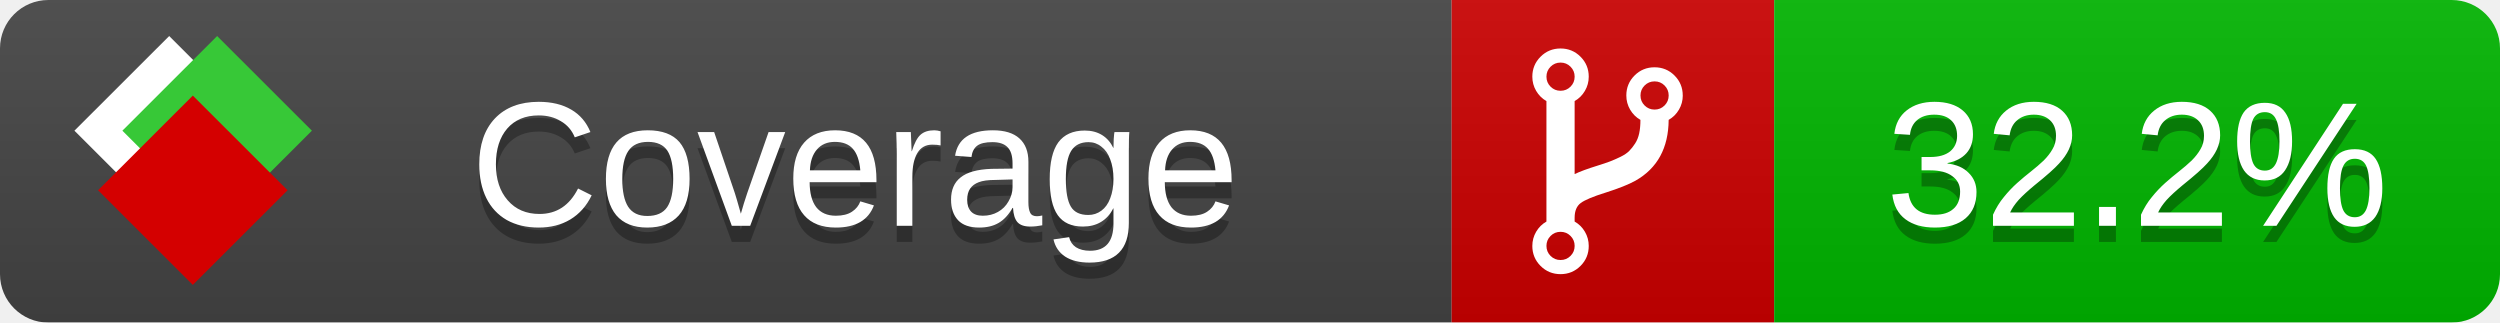
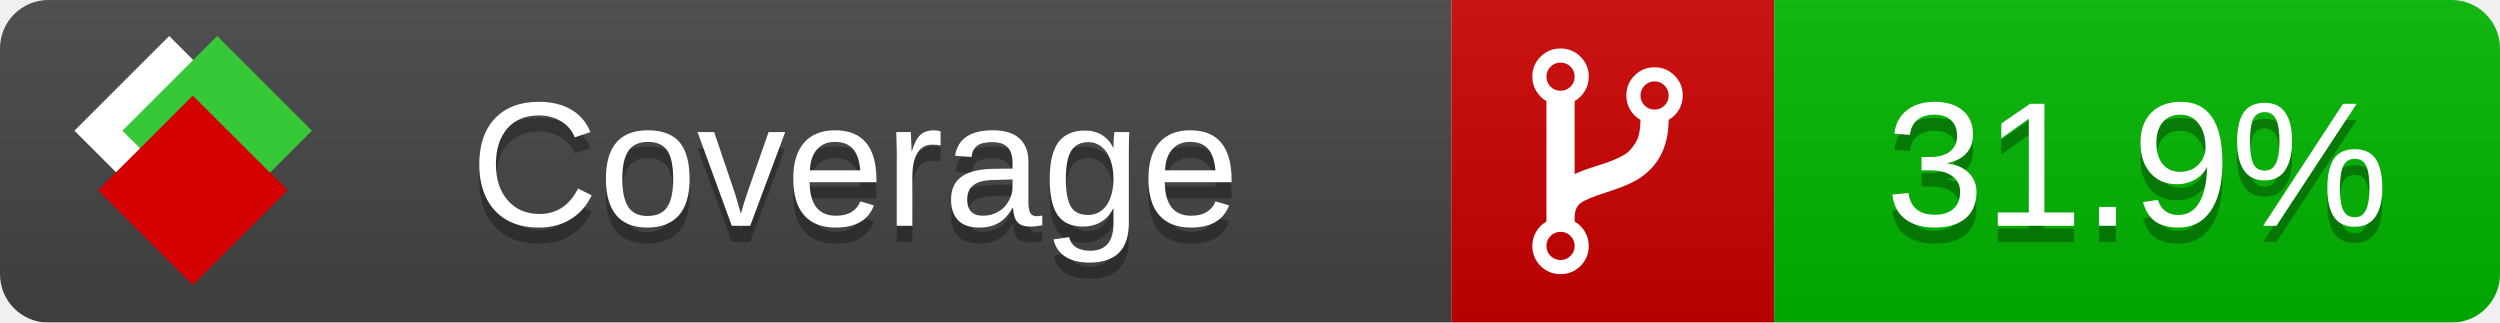
<svg xmlns="http://www.w3.org/2000/svg" xmlns:xlink="http://www.w3.org/1999/xlink" width="155" height="20">
  <style type="text/css">
          
            @keyframes fade1 {
                0% { visibility: visible; opacity: 1; }
               23% { visibility: visible; opacity: 1; }
               25% { visibility: hidden; opacity: 0; }
               48% { visibility: hidden; opacity: 0; }
               50% { visibility: hidden; opacity: 0; }
               73% { visibility: hidden; opacity: 0; }
               75% { visibility: hidden; opacity: 0; }
               98% { visibility: hidden; opacity: 0; }
              100% { visibility: visible; opacity: 1; }
            }
            @keyframes fade2 {
                0% { visibility: hidden; opacity: 0; }
               23% { visibility: hidden; opacity: 0; }
               25% { visibility: visible; opacity: 1; }
               48% { visibility: visible; opacity: 1; }
               50% { visibility: hidden; opacity: 0; }
               73% { visibility: hidden; opacity: 0; }
               75% { visibility: hidden; opacity: 0; }
               98% { visibility: hidden; opacity: 0; }
              100% { visibility: hidden; opacity: 0; }
            }
            @keyframes fade3 {
                0% { visibility: hidden; opacity: 0; }
               23% { visibility: hidden; opacity: 0; }
               25% { visibility: hidden; opacity: 0; }
               48% { visibility: hidden; opacity: 0; }
               50% { visibility: visible; opacity: 1; }
               73% { visibility: visible; opacity: 1; }
               75% { visibility: hidden; opacity: 0; }
               98% { visibility: hidden; opacity: 0; }
              100% { visibility: hidden; opacity: 0; }
            }
            @keyframes fade4 {
                0% { visibility: hidden; opacity: 0; }
               23% { visibility: hidden; opacity: 0; }
               25% { visibility: hidden; opacity: 0; }
               48% { visibility: hidden; opacity: 0; }
               50% { visibility: hidden; opacity: 0; }
               73% { visibility: hidden; opacity: 0; }
               75% { visibility: visible; opacity: 1; }
               98% { visibility: visible; opacity: 1; }
              100% { visibility: hidden; opacity: 0; }
            }
            .linecoverage {
                animation-duration: 15s;
                animation-name: fade1;
                animation-iteration-count: infinite;
            }
            .branchcoverage {
                animation-duration: 15s;
                animation-name: fade2;
                animation-iteration-count: infinite;
            }
            .methodcoverage {
                animation-duration: 15s;
                animation-name: fade3;
                animation-iteration-count: infinite;
            }
            .fullmethodcoverage {
                animation-duration: 15s;
                animation-name: fade4;
                animation-iteration-count: infinite;
            }
          
    </style>
  <defs>
    <linearGradient id="gradient" x2="0" y2="100%">
      <stop offset="0" stop-color="#bbb" stop-opacity=".1" />
      <stop offset="1" stop-opacity=".1" />
    </linearGradient>
    <linearGradient id="c">
      <stop offset="0" stop-color="#d40000" />
      <stop offset="1" stop-color="#ff2a2a" />
    </linearGradient>
    <linearGradient id="a">
      <stop offset="0" stop-color="#e0e0de" />
      <stop offset="1" stop-color="#fff" />
    </linearGradient>
    <linearGradient id="b">
      <stop offset="0" stop-color="#37c837" />
      <stop offset="1" stop-color="#217821" />
    </linearGradient>
    <linearGradient xlink:href="#a" id="e" x1="106.44" x2="69.96" y1="-11.96" y2="-46.84" gradientTransform="matrix(-.8426 -.00045 -.00045 -.8426 -94.27 -75.82)" gradientUnits="userSpaceOnUse" />
    <linearGradient xlink:href="#b" id="f" x1="56.19" x2="77.97" y1="-23.45" y2="10.62" gradientTransform="matrix(.8426 .00045 .00045 .8426 94.27 75.82)" gradientUnits="userSpaceOnUse" />
    <linearGradient xlink:href="#c" id="g" x1="79.98" x2="132.9" y1="10.79" y2="10.79" gradientTransform="matrix(.8426 .00045 .00045 .8426 94.27 75.82)" gradientUnits="userSpaceOnUse" />
    <mask id="mask">
      <rect width="155" height="20" rx="3" fill="#fff" />
    </mask>
    <g id="icon" transform="matrix(.04486 0 0 .04481 -.48 -.63)">
      <rect width="52.92" height="52.92" x="-109.72" y="-27.13" fill="url(#e)" transform="rotate(-135)" />
      <rect width="52.92" height="52.92" x="70.19" y="-39.18" fill="url(#f)" transform="rotate(45)" />
      <rect width="52.92" height="52.92" x="80.05" y="-15.74" fill="url(#g)" transform="rotate(45)" />
    </g>
  </defs>
  <g mask="url(#mask)">
    <rect x="0" y="0" width="90" height="20" fill="#444" />
    <rect x="90" y="0" width="20" height="20" fill="#c00" />
    <rect x="110" y="0" width="45" height="20" fill="#00B600" />
    <rect x="0" y="0" width="155" height="20" fill="url(#gradient)" />
  </g>
  <g>
    <path class="" fill="#fff" d="m 97.628,15.247 q 0,-0.364 -0.255,-0.619 -0.255,-0.255 -0.619,-0.255 -0.364,0 -0.619,0.255 -0.255,0.255 -0.255,0.619 0,0.364 0.255,0.619 0.255,0.255 0.619,0.255 0.364,0 0.619,-0.255 0.255,-0.255 0.255,-0.619 z m 0,-10.493 q 0,-0.364 -0.255,-0.619 -0.255,-0.255 -0.619,-0.255 -0.364,0 -0.619,0.255 -0.255,0.255 -0.255,0.619 0,0.364 0.255,0.619 0.255,0.255 0.619,0.255 0.364,0 0.619,-0.255 0.255,-0.255 0.255,-0.619 z m 5.83,1.166 q 0,-0.364 -0.255,-0.619 -0.255,-0.255 -0.619,-0.255 -0.364,0 -0.619,0.255 -0.255,0.255 -0.255,0.619 0,0.364 0.255,0.619 0.255,0.255 0.619,0.255 0.364,0 0.619,-0.255 0.255,-0.255 0.255,-0.619 z m 0.874,0 q 0,0.474 -0.237,0.879 -0.237,0.405 -0.638,0.633 -0.018,2.614 -2.059,3.771 -0.619,0.346 -1.849,0.738 -1.166,0.364 -1.544,0.647 -0.378,0.282 -0.378,0.911 l 0,0.237 q 0.401,0.228 0.638,0.633 0.237,0.405 0.237,0.879 0,0.729 -0.51,1.239 -0.51,0.51 -1.239,0.51 -0.729,0 -1.239,-0.51 -0.51,-0.51 -0.51,-1.239 0,-0.474 0.237,-0.879 0.237,-0.405 0.638,-0.633 l 0,-7.469 q -0.401,-0.228 -0.638,-0.633 -0.237,-0.405 -0.237,-0.879 0,-0.729 0.51,-1.239 0.51,-0.51 1.239,-0.51 0.729,0 1.239,0.51 0.51,0.51 0.51,1.239 0,0.474 -0.237,0.879 -0.237,0.405 -0.638,0.633 l 0,4.527 q 0.492,-0.237 1.403,-0.519 0.501,-0.155 0.797,-0.269 0.296,-0.114 0.642,-0.282 0.346,-0.169 0.537,-0.36 0.191,-0.191 0.369,-0.465 0.178,-0.273 0.255,-0.633 0.077,-0.36 0.077,-0.833 -0.401,-0.228 -0.638,-0.633 -0.237,-0.405 -0.237,-0.879 0,-0.729 0.51,-1.239 0.51,-0.51 1.239,-0.51 0.729,0 1.239,0.51 0.51,0.51 0.51,1.239 z" />
  </g>
  <g fill="#fff" text-anchor="middle" font-family="Verdana,Arial,Geneva,sans-serif" font-size="11">
    <a xlink:href="https://github.com/danielpalme/ReportGenerator" target="_top">
      <use xlink:href="#icon" transform="translate(3,1) scale(3.5)" />
    </a>
    <text x="53" y="15" fill="#010101" fill-opacity=".3">Coverage</text>
    <text x="53" y="14" fill="#fff">Coverage</text>
-     <text class="" x="132.5" y="15" fill="#010101" fill-opacity=".3">32.2%</text>
-     <text class="" x="132.5" y="14">32.2%</text>
+     <text class="" x="132.5" y="15" fill="#010101" fill-opacity=".3">31.9%</text>
+     <text class="" x="132.5" y="14">31.9%</text>
  </g>
  <g>
    <rect class="" x="90" y="0" width="65" height="20" fill-opacity="0" />
  </g>
</svg>
